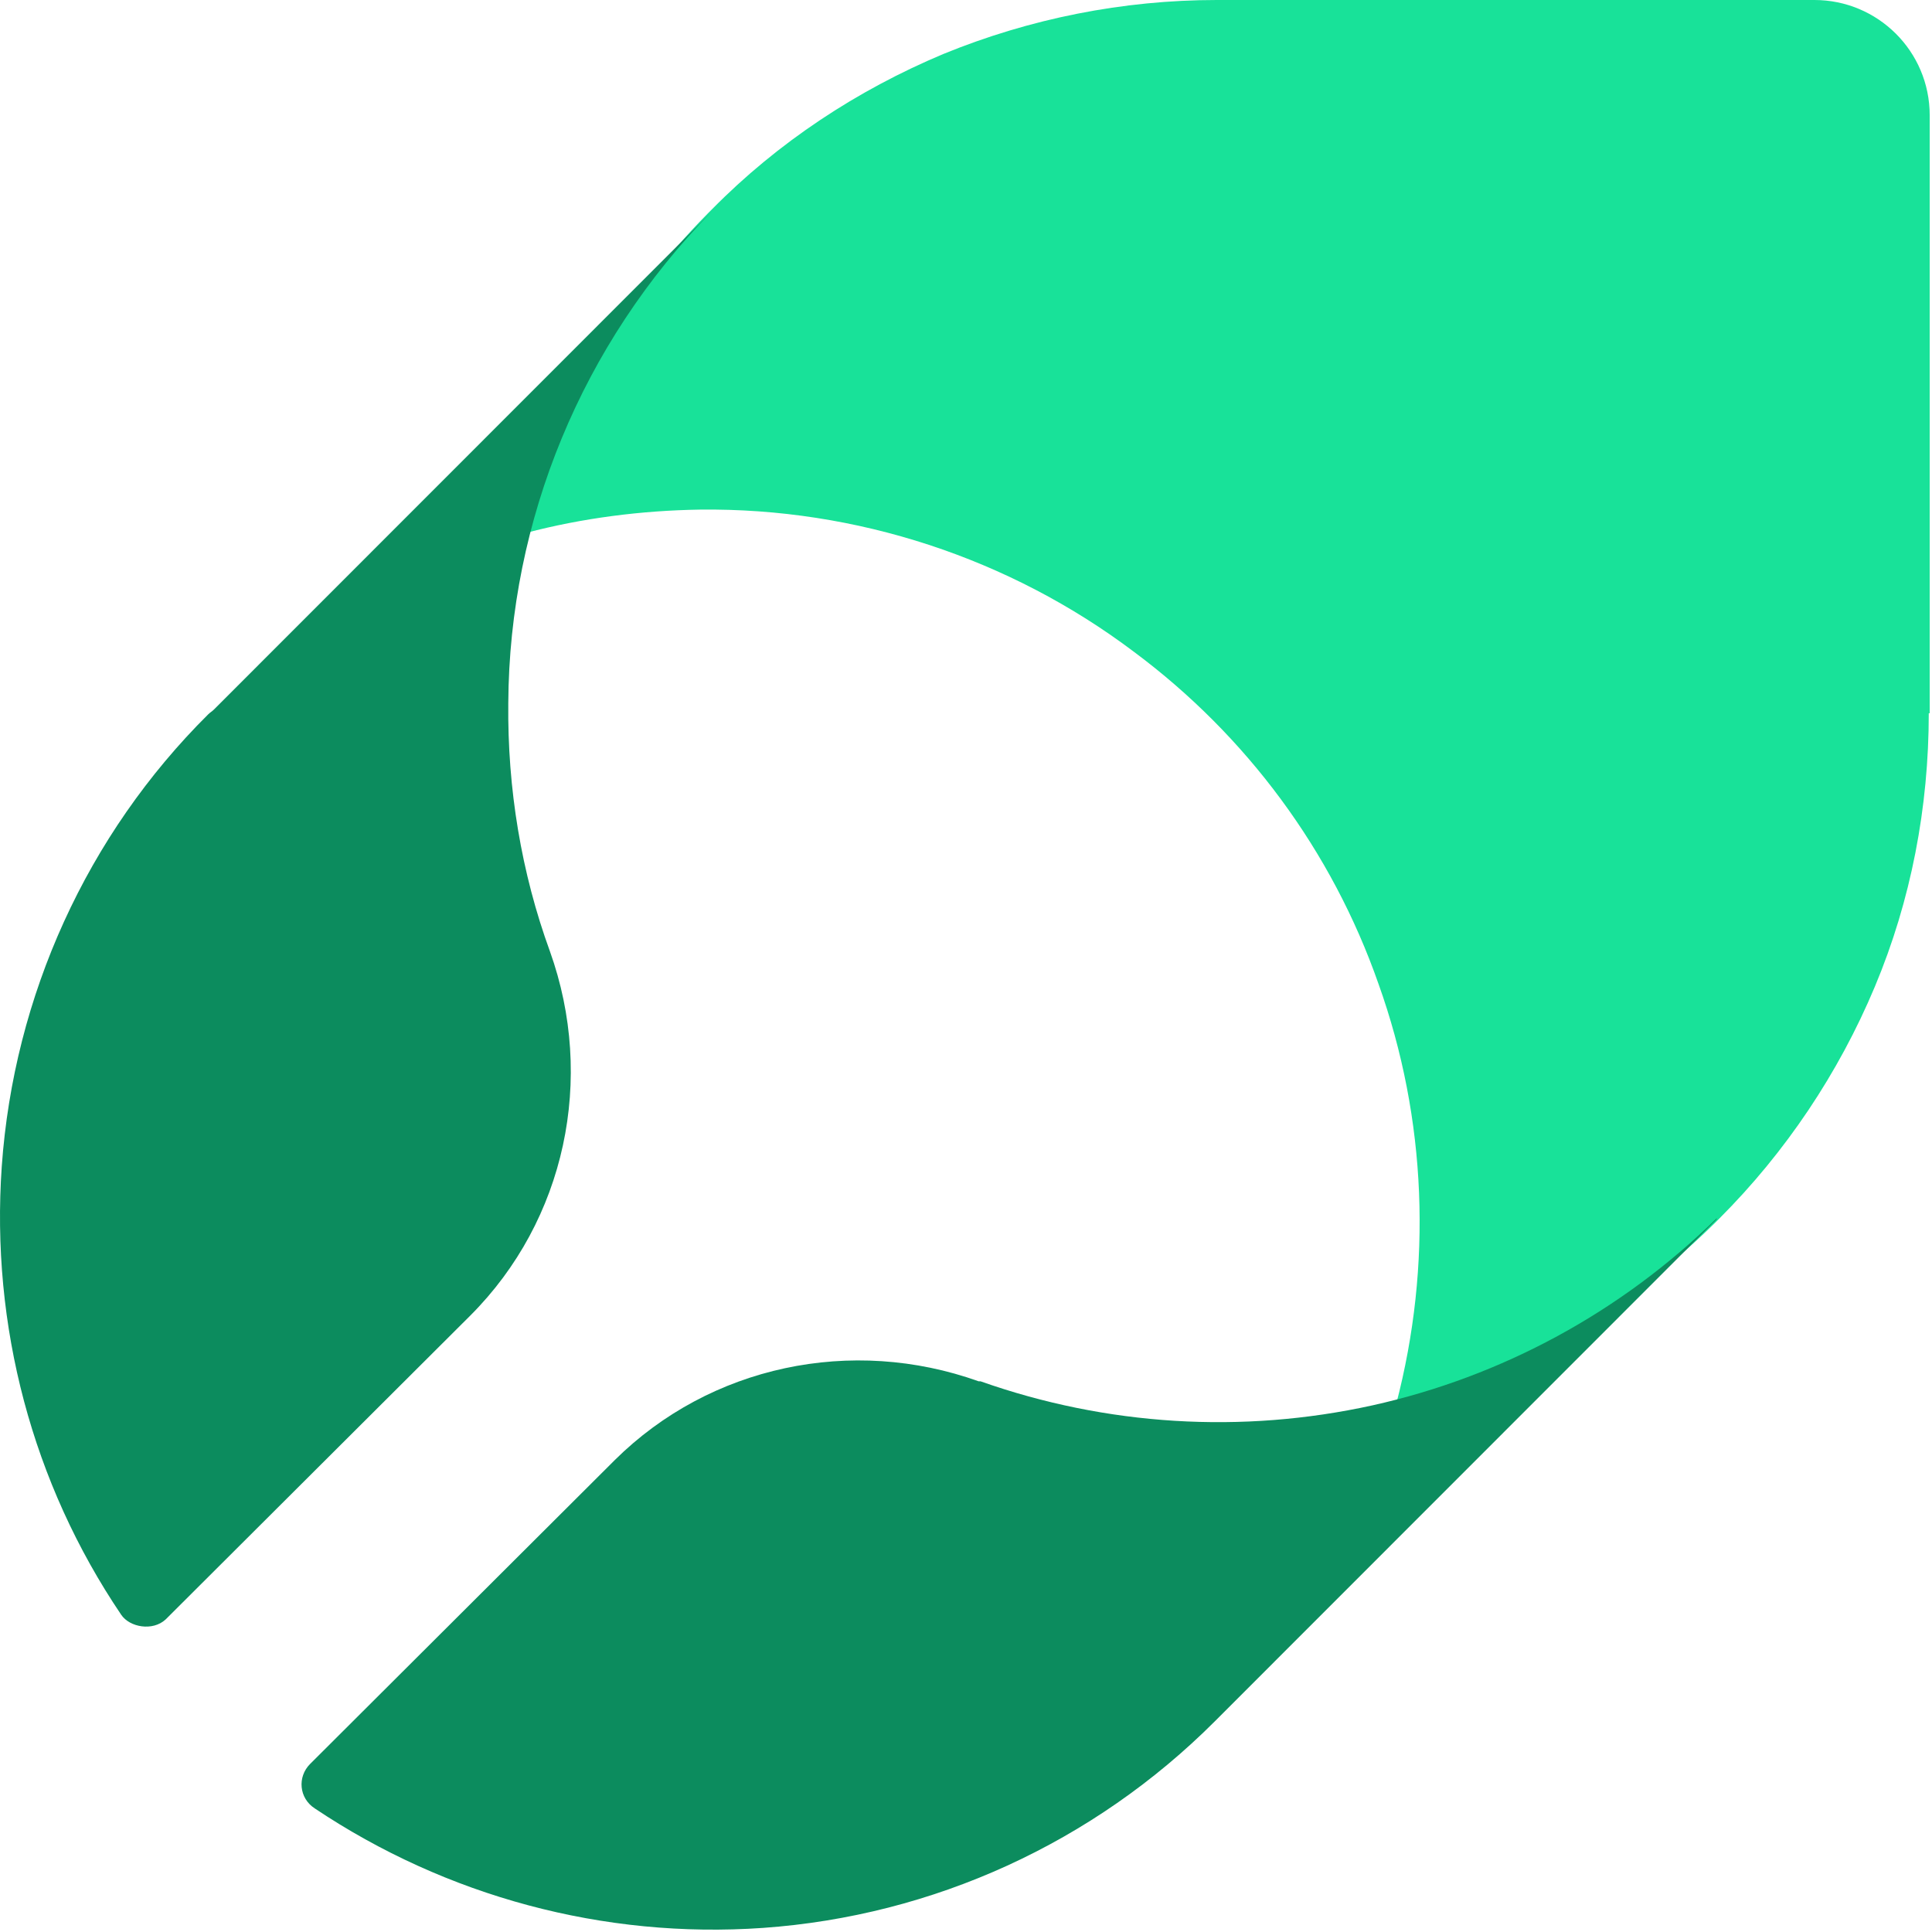
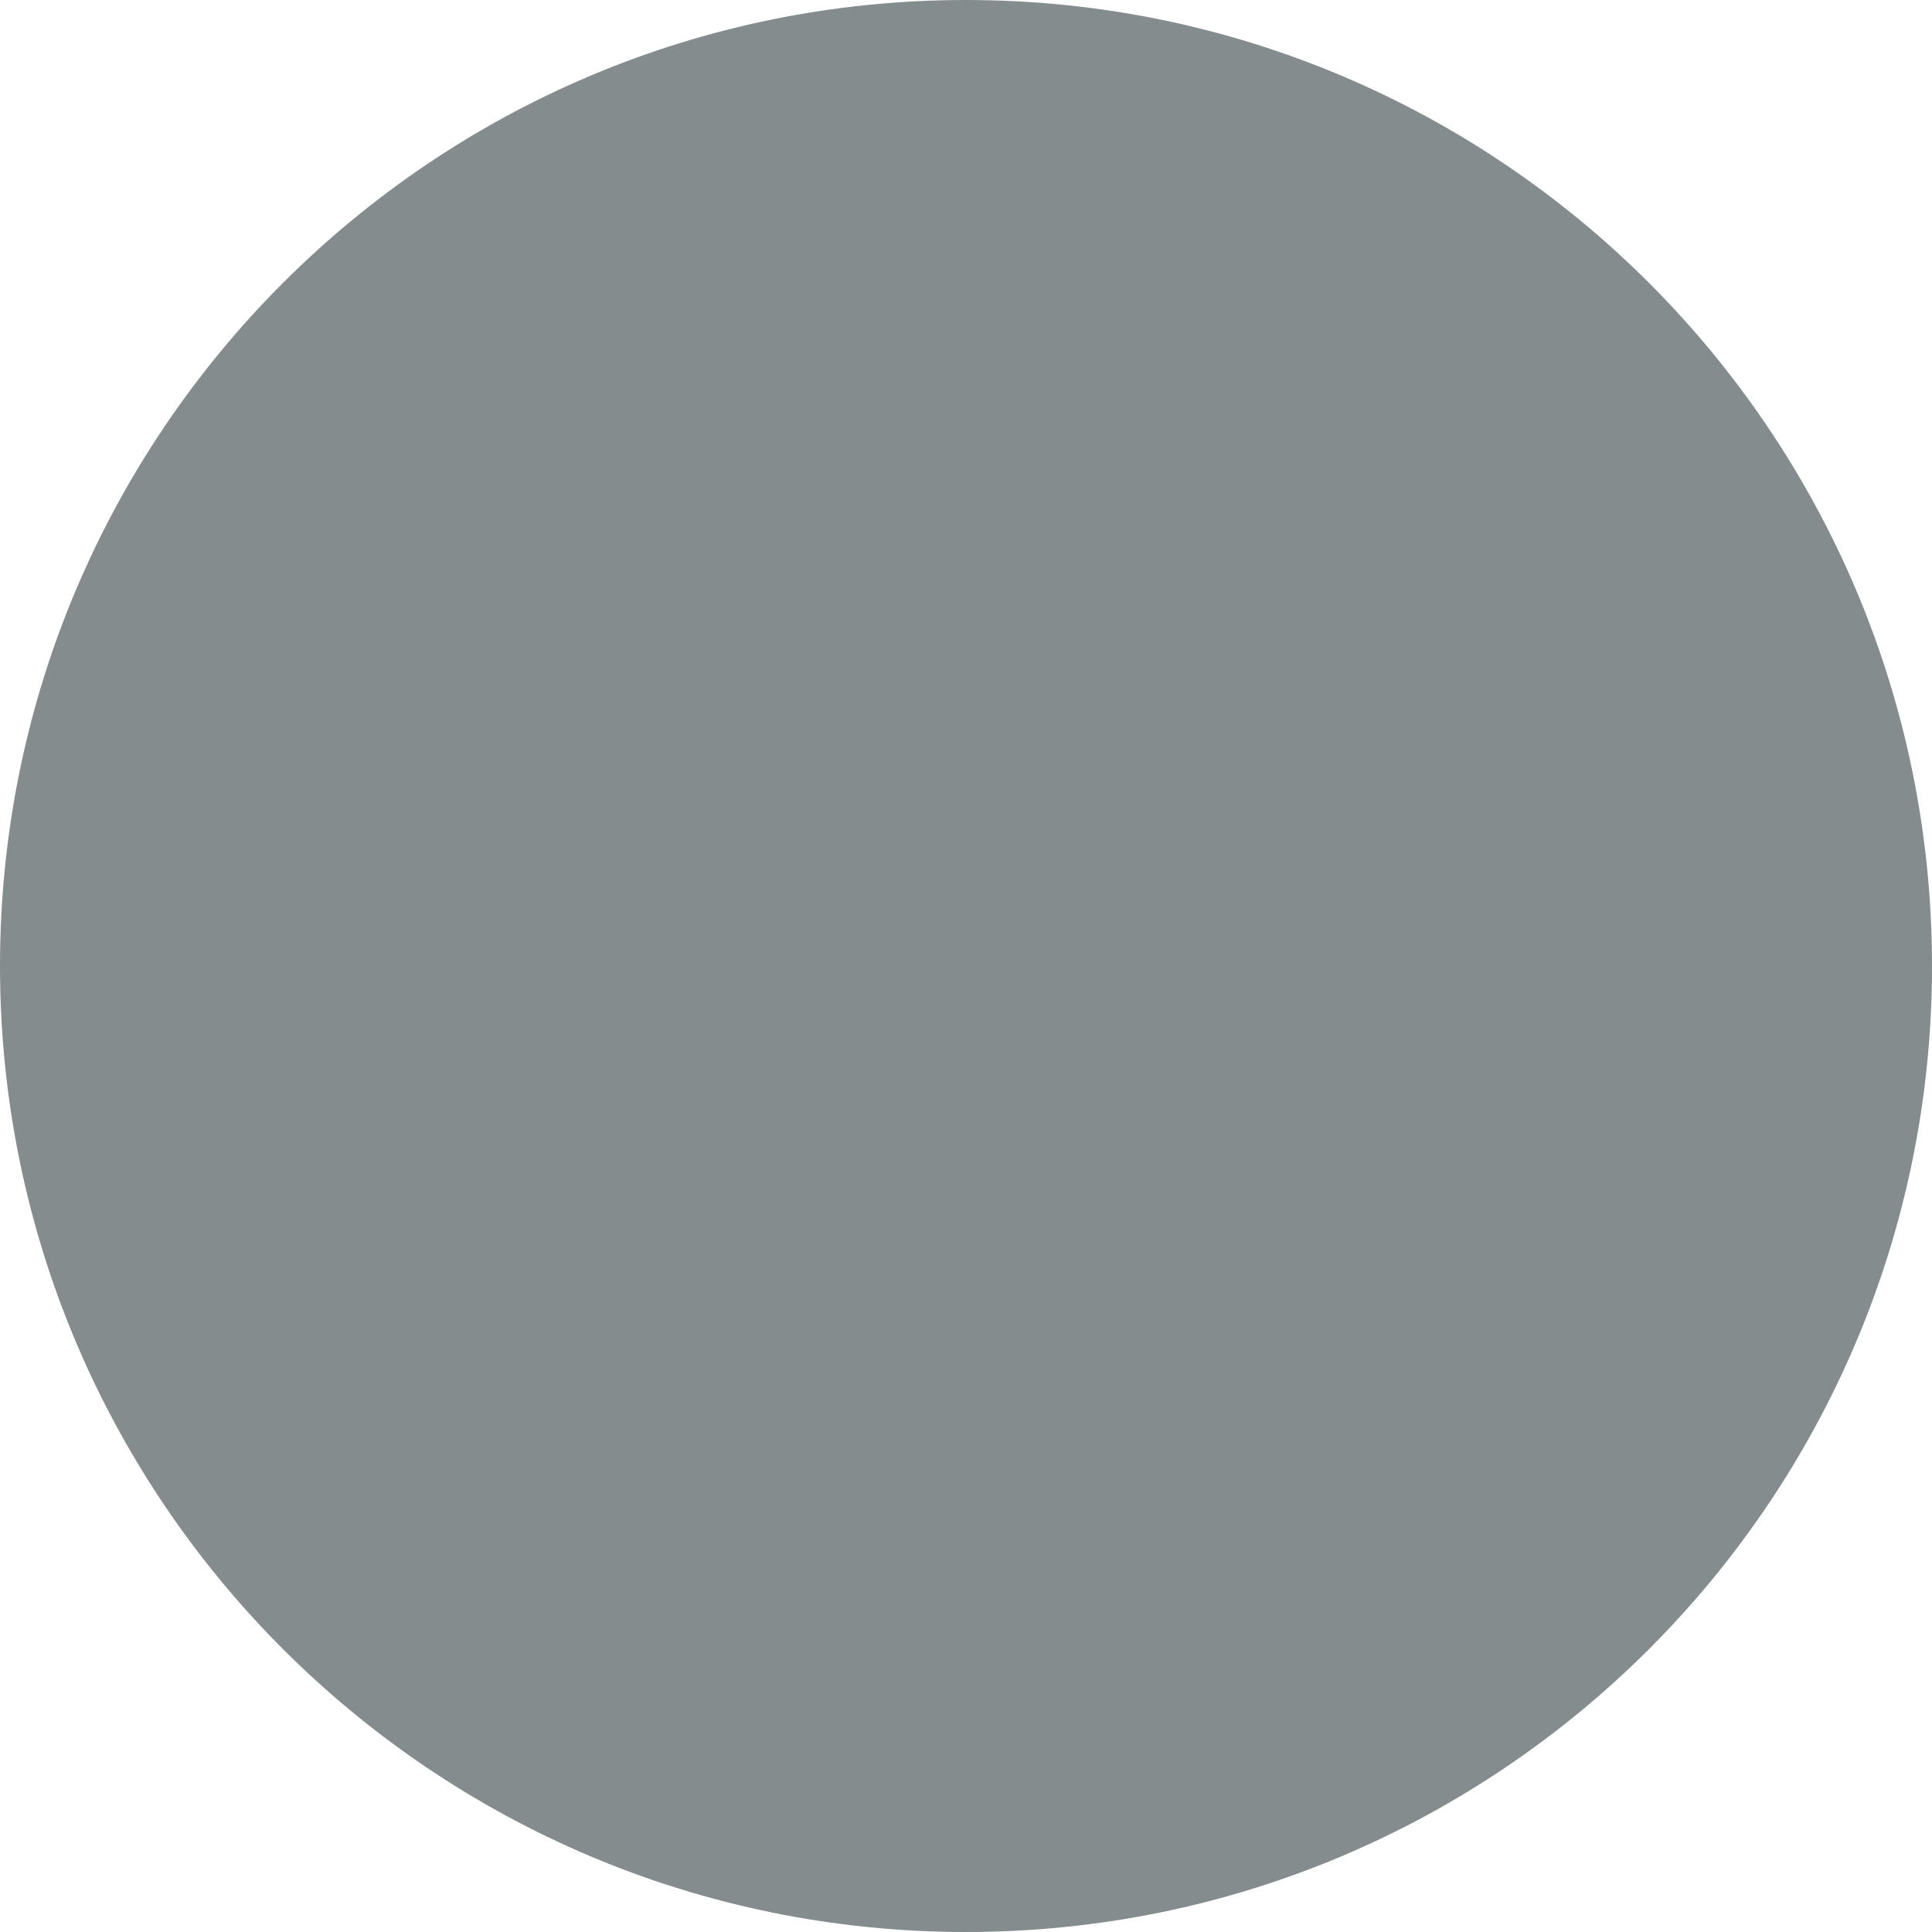
- <svg xmlns="http://www.w3.org/2000/svg" width="502" height="502" viewBox="0 0 502 502" fill="none">
-   <path d="M501.402 185.33V29.962C501.402 13.29 487.876 0 471.453 0H316.156C291.763 0 267.611 4.832 245.15 14.014C222.689 23.438 202.16 36.969 185.012 54.367L183.804 55.575C161.101 78.53 144.92 107.042 136.708 138.454C151.441 134.588 166.656 132.655 181.871 132.413C222.447 131.93 262.298 144.978 294.661 169.383C323.885 191.13 346.104 221.092 358.18 255.645C370.739 290.681 372.188 328.859 362.769 364.862C393.925 356.647 422.666 340.457 445.611 317.744L446.818 316.536C463.966 299.38 477.732 278.841 487.151 256.37C496.571 233.898 501.16 209.735 501.16 185.33H501.402Z" fill="#18E299" />
-   <path d="M132.071 182.706C132.312 135.044 151.32 89.307 184.764 55.125L55.557 184.391C55.076 184.873 54.594 185.113 54.113 185.595C22.593 216.888 3.586 258.774 0.458 303.066C-2.43 344.47 8.397 385.392 31.496 419.575C33.699 422.835 39.677 423.907 43.046 420.778L122.206 341.822C146.989 317.028 154.689 280.198 142.899 247.219C135.44 226.758 131.831 204.852 132.071 182.706Z" fill="#0C8C5E" />
-   <path d="M446.067 316.547C421.284 340.86 390.245 357.71 356.56 365.172C322.634 372.635 287.506 370.468 254.783 358.914C254.783 358.914 254.542 358.914 254.301 358.914C221.338 347.118 184.525 354.821 159.742 379.375L80.581 458.331C77.212 461.701 77.694 467.238 81.784 469.885C115.95 492.754 156.855 503.827 198.24 500.938C242.512 497.809 284.137 478.792 315.656 447.258L316.859 446.054L446.067 316.788V316.547Z" fill="#0C8C5E" />
+ <svg xmlns="http://www.w3.org/2000/svg" viewBox="0 0 32 32">
+   <circle cx="16" cy="16" r="16" fill="#848c8e" />
</svg>
